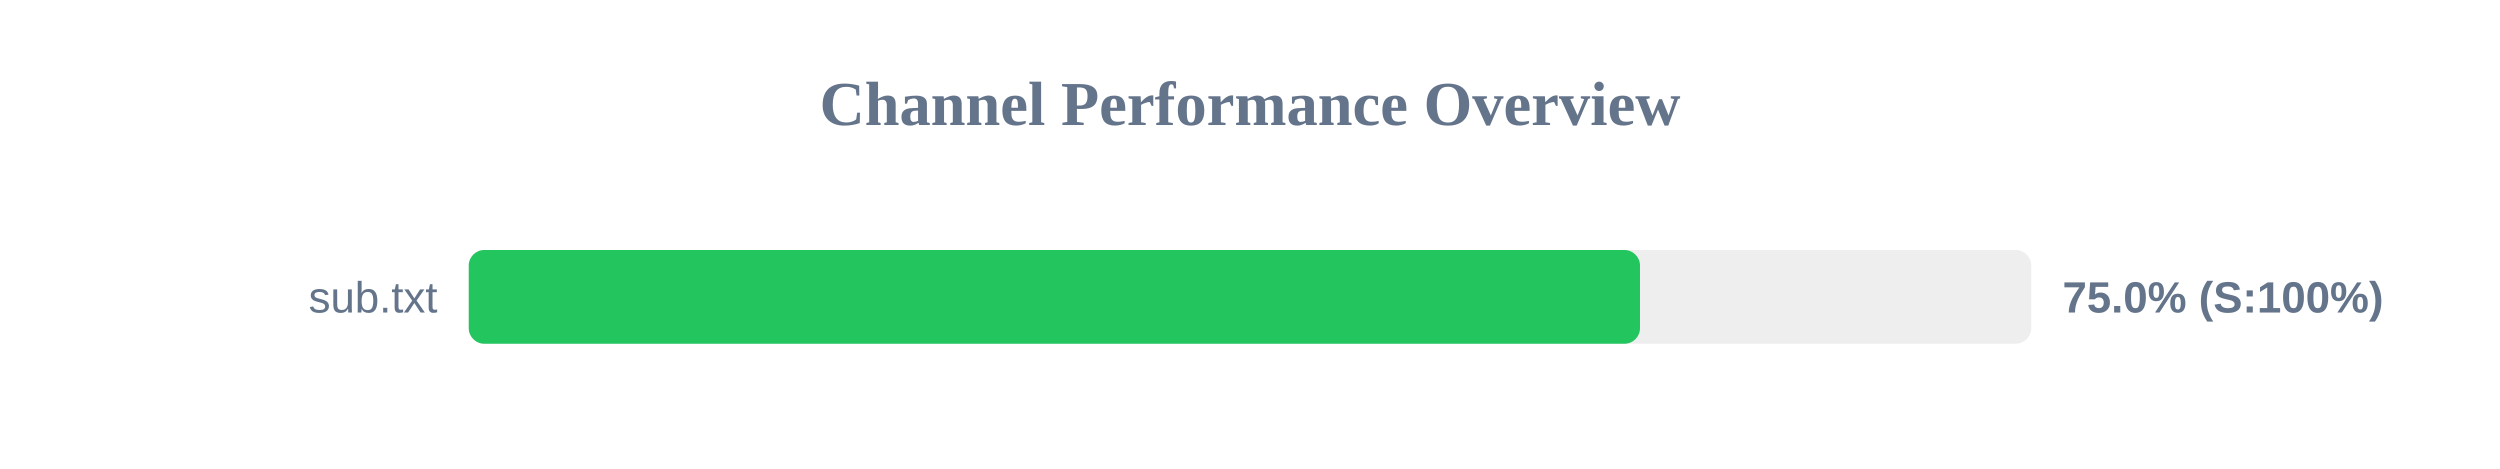
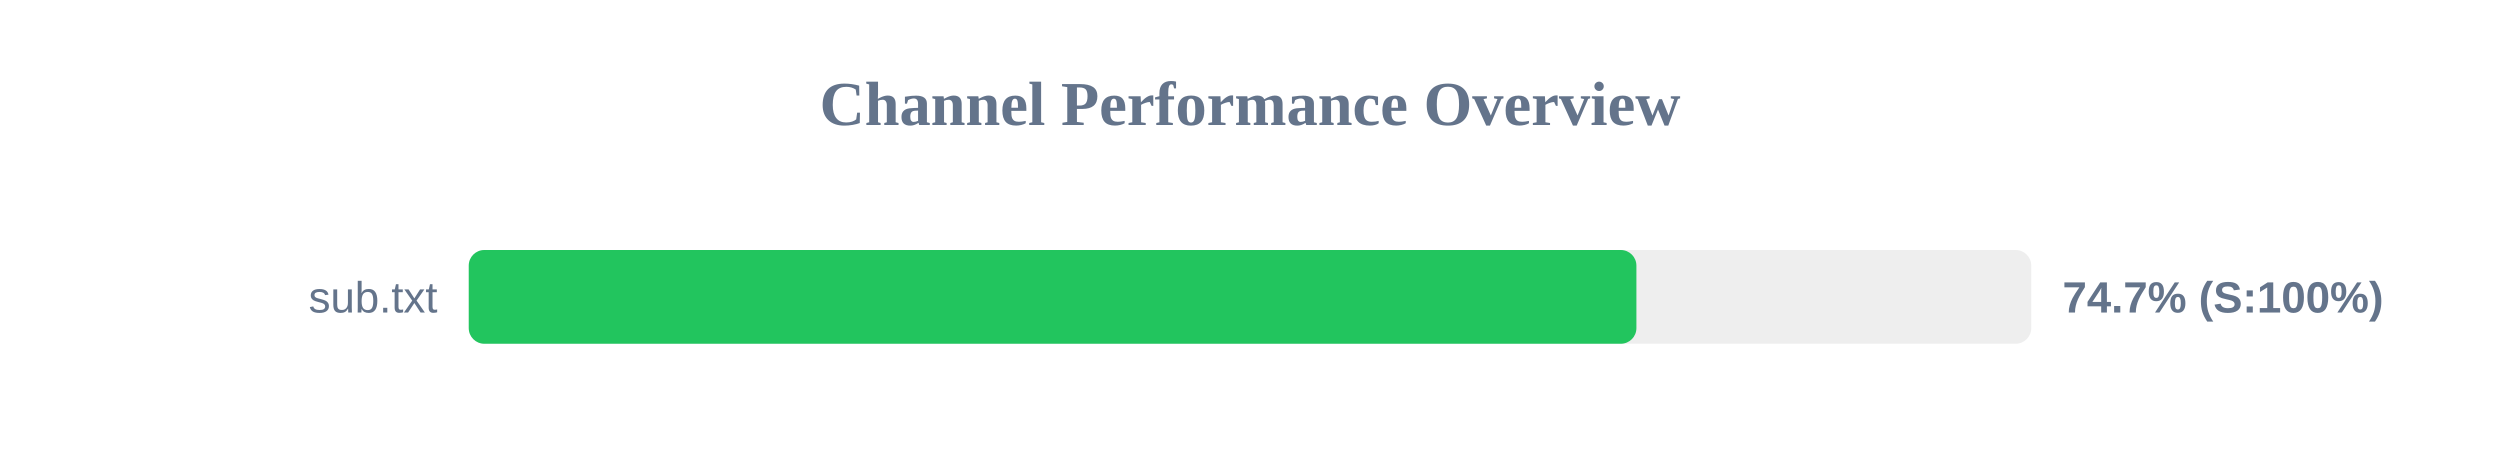
<svg xmlns="http://www.w3.org/2000/svg" width="800" height="150" version="1.1">
  <style>
        .row { font: 14px Arial; fill: #64748b; }
        .score { font: bold 14px Arial; fill: #64748b; }
    </style>
  <text x="400" y="40" text-anchor="middle" font-size="20px" font-weight="bold" fill="#64748b">Channel Performance Overview</text>
  <rect x="150" y="80" width="500" height="30" fill="#eee" rx="5" />
-   <rect x="150" y="80" width="374.8" height="30" fill="#22c55e" rx="5" />
+   <rect x="150" y="80" width="373.65" height="30" fill="#22c55e" rx="5" />
  <text x="140" y="100" text-anchor="end" class="row">sub.txt</text>
-   <text x="660" y="100" text-anchor="start" class="score">75.0% (S:100%)</text>
+   <text x="660" y="100" text-anchor="start" class="score">74.7% (S:100%)</text>
</svg>
